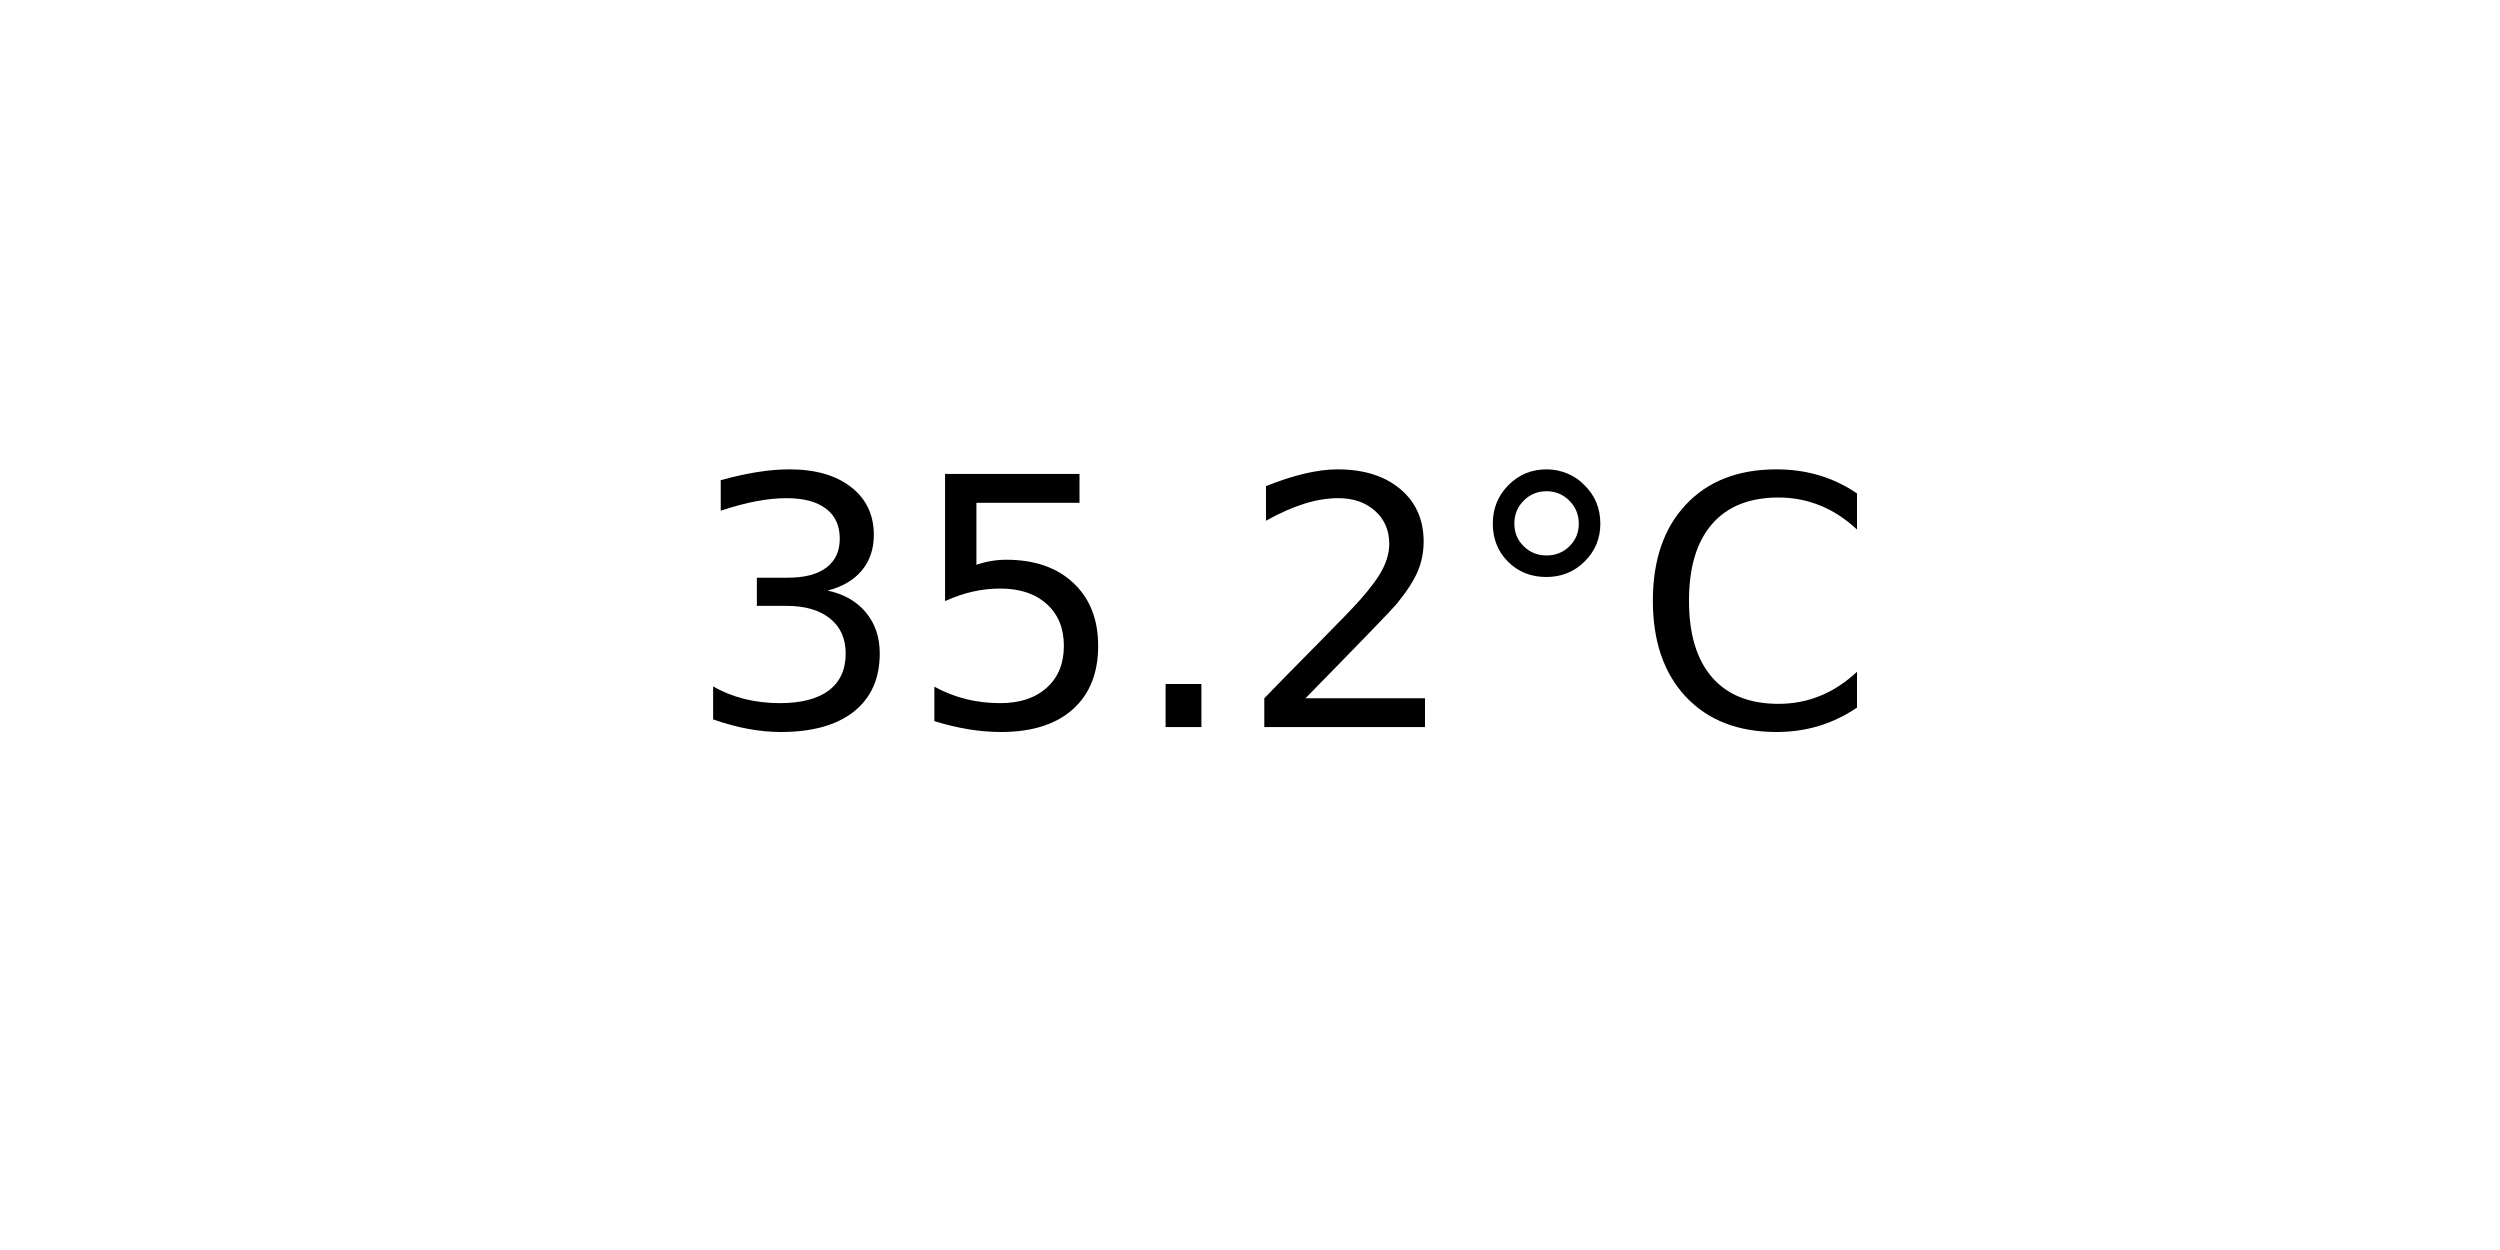
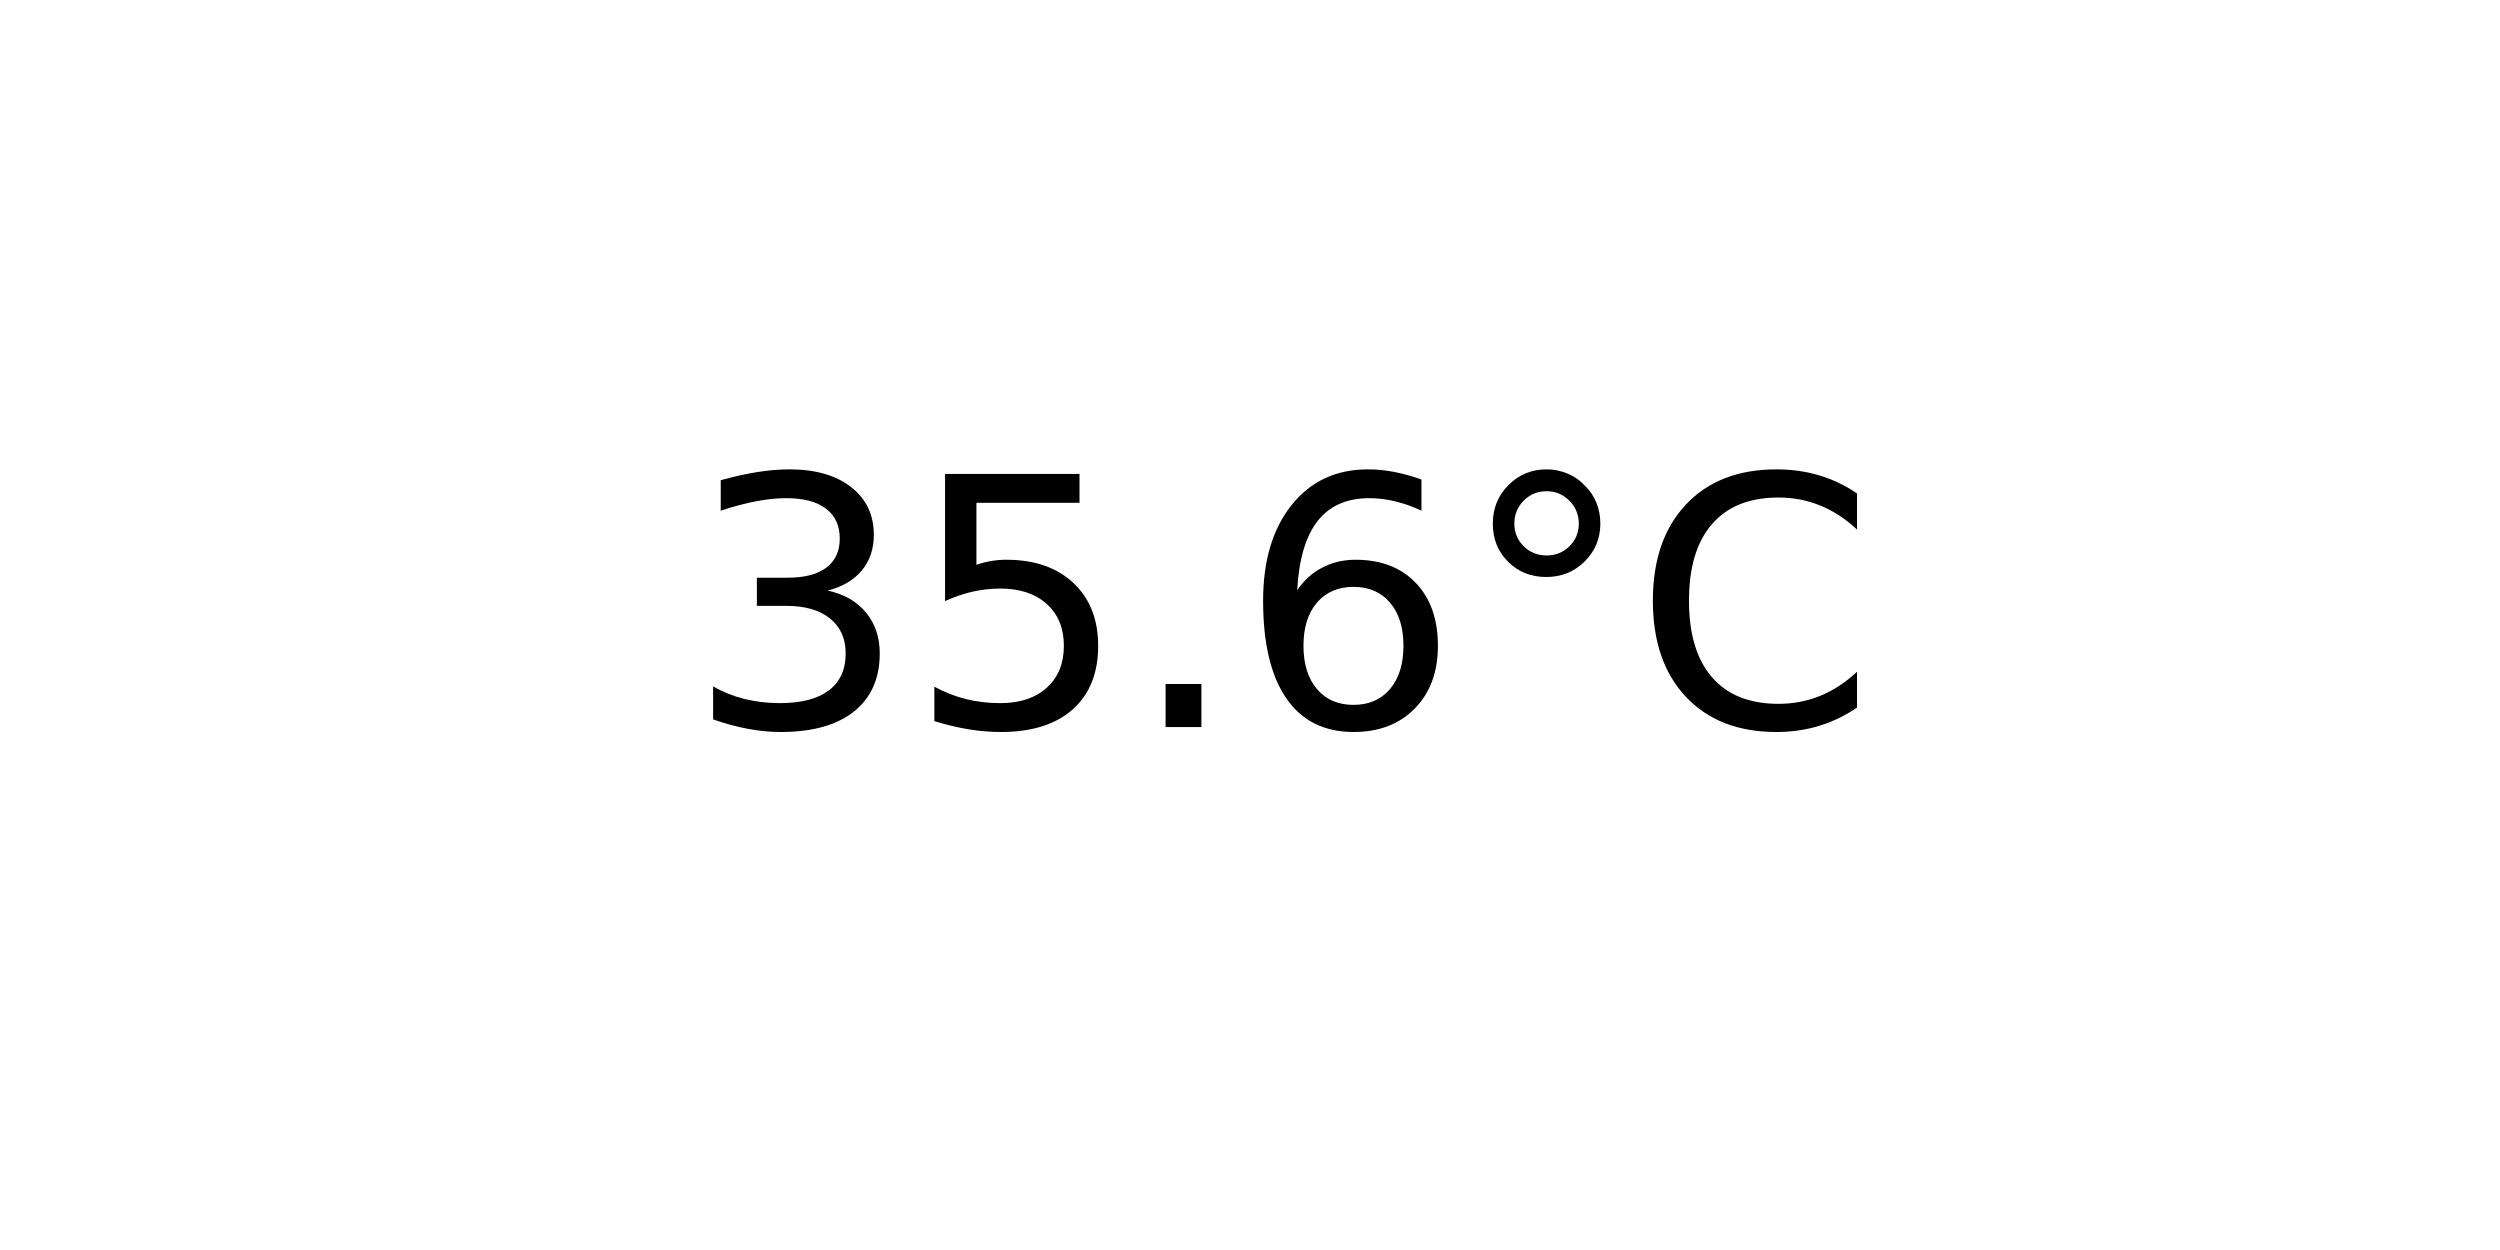
<svg xmlns="http://www.w3.org/2000/svg" xmlns:xlink="http://www.w3.org/1999/xlink" width="72pt" height="36pt" viewBox="0 0 72 36" version="1.1">
  <defs>
    <style type="text/css">*{stroke-linejoin: round; stroke-linecap: butt}</style>
  </defs>
  <g id="figure_1">
    <g id="axes_1">
      <g id="text_1">
        <g transform="translate(19.77578 20.93937) scale(0.1 -0.1)">
          <defs>
            <path id="DejaVuSans-33" d="M 2597 2516  Q 3050 2419 3304 2112  Q 3559 1806 3559 1356  Q 3559 666 3084 287  Q 2609 -91 1734 -91  Q 1441 -91 1130 -33  Q 819 25 488 141  L 488 750  Q 750 597 1062 519  Q 1375 441 1716 441  Q 2309 441 2620 675  Q 2931 909 2931 1356  Q 2931 1769 2642 2001  Q 2353 2234 1838 2234  L 1294 2234  L 1294 2753  L 1863 2753  Q 2328 2753 2575 2939  Q 2822 3125 2822 3475  Q 2822 3834 2567 4026  Q 2313 4219 1838 4219  Q 1578 4219 1281 4162  Q 984 4106 628 3988  L 628 4550  Q 988 4650 1302 4700  Q 1616 4750 1894 4750  Q 2613 4750 3031 4423  Q 3450 4097 3450 3541  Q 3450 3153 3228 2886  Q 3006 2619 2597 2516  z " transform="scale(0.015625)" />
            <path id="DejaVuSans-35" d="M 691 4666  L 3169 4666  L 3169 4134  L 1269 4134  L 1269 2991  Q 1406 3038 1543 3061  Q 1681 3084 1819 3084  Q 2600 3084 3056 2656  Q 3513 2228 3513 1497  Q 3513 744 3044 326  Q 2575 -91 1722 -91  Q 1428 -91 1123 -41  Q 819 9 494 109  L 494 744  Q 775 591 1075 516  Q 1375 441 1709 441  Q 2250 441 2565 725  Q 2881 1009 2881 1497  Q 2881 1984 2565 2268  Q 2250 2553 1709 2553  Q 1456 2553 1204 2497  Q 953 2441 691 2322  L 691 4666  z " transform="scale(0.015625)" />
            <path id="DejaVuSans-2e" d="M 684 794  L 1344 794  L 1344 0  L 684 0  L 684 794  z " transform="scale(0.015625)" />
-             <path id="DejaVuSans-32" d="M 1228 531  L 3431 531  L 3431 0  L 469 0  L 469 531  Q 828 903 1448 1529  Q 2069 2156 2228 2338  Q 2531 2678 2651 2914  Q 2772 3150 2772 3378  Q 2772 3750 2511 3984  Q 2250 4219 1831 4219  Q 1534 4219 1204 4116  Q 875 4013 500 3803  L 500 4441  Q 881 4594 1212 4672  Q 1544 4750 1819 4750  Q 2544 4750 2975 4387  Q 3406 4025 3406 3419  Q 3406 3131 3298 2873  Q 3191 2616 2906 2266  Q 2828 2175 2409 1742  Q 1991 1309 1228 531  z " transform="scale(0.015625)" />
+             <path id="DejaVuSans-36" d="M 2113 2584  Q 1688 2584 1439 2293  Q 1191 2003 1191 1497  Q 1191 994 1439 701  Q 1688 409 2113 409  Q 2538 409 2786 701  Q 3034 994 3034 1497  Q 3034 2003 2786 2293  Q 2538 2584 2113 2584  z M 3366 4563  L 3366 3988  Q 3128 4100 2886 4159  Q 2644 4219 2406 4219  Q 1781 4219 1451 3797  Q 1122 3375 1075 2522  Q 1259 2794 1537 2939  Q 1816 3084 2150 3084  Q 2853 3084 3261 2657  Q 3669 2231 3669 1497  Q 3669 778 3244 343  Q 2819 -91 2113 -91  Q 1303 -91 875 529  Q 447 1150 447 2328  Q 447 3434 972 4092  Q 1497 4750 2381 4750  Q 2619 4750 2861 4703  Q 3103 4656 3366 4563  z " transform="scale(0.015625)" />
            <path id="DejaVuSans-b0" d="M 1600 4347  Q 1350 4347 1178 4173  Q 1006 4000 1006 3750  Q 1006 3503 1178 3333  Q 1350 3163 1600 3163  Q 1850 3163 2022 3333  Q 2194 3503 2194 3750  Q 2194 3997 2020 4172  Q 1847 4347 1600 4347  z M 1600 4750  Q 1800 4750 1984 4673  Q 2169 4597 2303 4453  Q 2447 4313 2519 4134  Q 2591 3956 2591 3750  Q 2591 3338 2302 3052  Q 2013 2766 1594 2766  Q 1172 2766 890 3047  Q 609 3328 609 3750  Q 609 4169 896 4459  Q 1184 4750 1600 4750  z " transform="scale(0.015625)" />
            <path id="DejaVuSans-43" d="M 4122 4306  L 4122 3641  Q 3803 3938 3442 4084  Q 3081 4231 2675 4231  Q 1875 4231 1450 3742  Q 1025 3253 1025 2328  Q 1025 1406 1450 917  Q 1875 428 2675 428  Q 3081 428 3442 575  Q 3803 722 4122 1019  L 4122 359  Q 3791 134 3420 21  Q 3050 -91 2638 -91  Q 1578 -91 968 557  Q 359 1206 359 2328  Q 359 3453 968 4101  Q 1578 4750 2638 4750  Q 3056 4750 3426 4639  Q 3797 4528 4122 4306  z " transform="scale(0.015625)" />
          </defs>
          <use xlink:href="#DejaVuSans-33" />
          <use xlink:href="#DejaVuSans-35" x="63.623" />
          <use xlink:href="#DejaVuSans-2e" x="127.246" />
-           <use xlink:href="#DejaVuSans-32" x="159.033" />
+           <use xlink:href="#DejaVuSans-36" x="159.033" />
          <use xlink:href="#DejaVuSans-b0" x="222.656" />
          <use xlink:href="#DejaVuSans-43" x="272.656" />
        </g>
      </g>
    </g>
  </g>
</svg>
